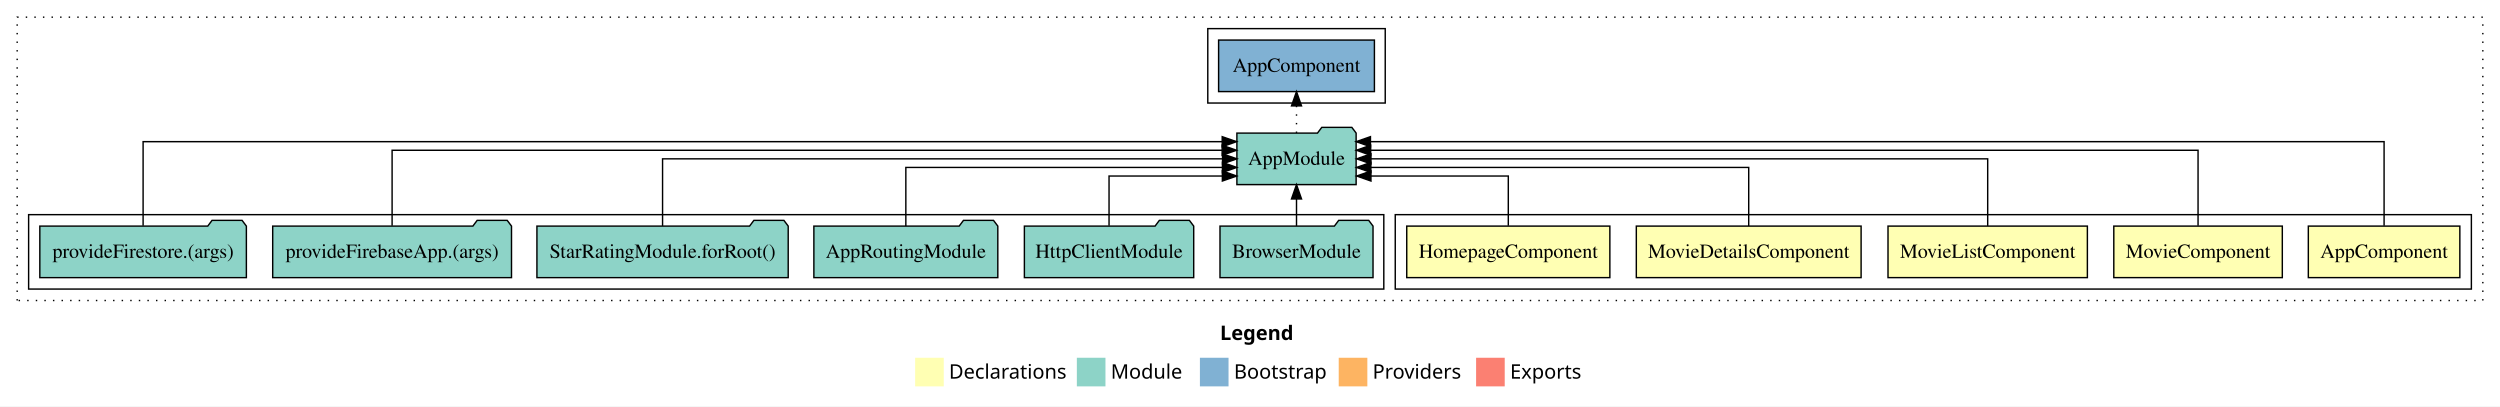
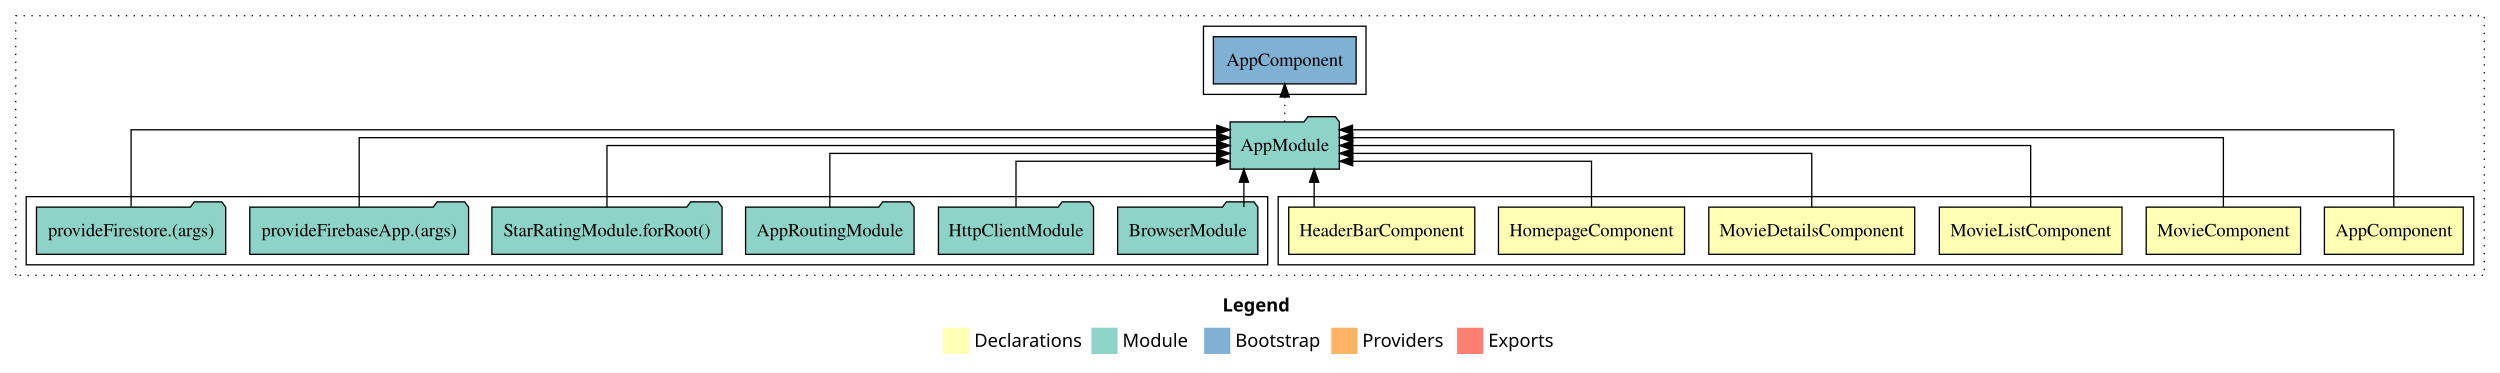
- <svg xmlns="http://www.w3.org/2000/svg" width="1747pt" height="284pt" viewBox="0.00 0.00 1747.00 284.00">
+ <svg xmlns="http://www.w3.org/2000/svg" width="1907pt" height="284pt" viewBox="0.00 0.00 1907.00 284.00">
  <g id="graph0" class="graph" transform="scale(1 1) rotate(0) translate(4 280)">
-     <polygon fill="white" stroke="transparent" points="-4,4 -4,-280 1743,-280 1743,4 -4,4" />
-     <text text-anchor="start" x="848.51" y="-42.4" font-family="Times-12" font-weight="bold" font-size="14.00">Legend</text>
-     <polygon fill="#ffffb3" stroke="transparent" points="635.5,-10 635.5,-30 655.5,-30 655.5,-10 635.5,-10" />
-     <text text-anchor="start" x="659.13" y="-15.4" font-family="Times-12" font-size="14.00">  Declarations</text>
-     <polygon fill="#8dd3c7" stroke="transparent" points="748.5,-10 748.5,-30 768.5,-30 768.5,-10 748.5,-10" />
-     <text text-anchor="start" x="772.23" y="-15.4" font-family="Times-12" font-size="14.00">  Module</text>
-     <polygon fill="#80b1d3" stroke="transparent" points="834.5,-10 834.5,-30 854.5,-30 854.5,-10 834.5,-10" />
-     <text text-anchor="start" x="858.28" y="-15.4" font-family="Times-12" font-size="14.00">  Bootstrap</text>
-     <polygon fill="#fdb462" stroke="transparent" points="931.5,-10 931.5,-30 951.5,-30 951.5,-10 931.5,-10" />
-     <text text-anchor="start" x="955.17" y="-15.4" font-family="Times-12" font-size="14.00">  Providers</text>
-     <polygon fill="#fb8072" stroke="transparent" points="1027.5,-10 1027.5,-30 1047.5,-30 1047.5,-10 1027.5,-10" />
-     <text text-anchor="start" x="1051.23" y="-15.4" font-family="Times-12" font-size="14.00">  Exports</text>
+     <polygon fill="white" stroke="transparent" points="-4,4 -4,-280 1903,-280 1903,4 -4,4" />
+     <text text-anchor="start" x="928.51" y="-42.4" font-family="Times-12" font-weight="bold" font-size="14.00">Legend</text>
+     <polygon fill="#ffffb3" stroke="transparent" points="715.5,-10 715.5,-30 735.5,-30 735.5,-10 715.5,-10" />
+     <text text-anchor="start" x="739.13" y="-15.4" font-family="Times-12" font-size="14.00">  Declarations</text>
+     <polygon fill="#8dd3c7" stroke="transparent" points="828.5,-10 828.5,-30 848.5,-30 848.5,-10 828.5,-10" />
+     <text text-anchor="start" x="852.23" y="-15.4" font-family="Times-12" font-size="14.00">  Module</text>
+     <polygon fill="#80b1d3" stroke="transparent" points="914.5,-10 914.5,-30 934.5,-30 934.5,-10 914.5,-10" />
+     <text text-anchor="start" x="938.28" y="-15.4" font-family="Times-12" font-size="14.00">  Bootstrap</text>
+     <polygon fill="#fdb462" stroke="transparent" points="1011.5,-10 1011.5,-30 1031.5,-30 1031.5,-10 1011.5,-10" />
+     <text text-anchor="start" x="1035.17" y="-15.4" font-family="Times-12" font-size="14.00">  Providers</text>
+     <polygon fill="#fb8072" stroke="transparent" points="1107.5,-10 1107.5,-30 1127.5,-30 1127.5,-10 1107.5,-10" />
+     <text text-anchor="start" x="1131.23" y="-15.4" font-family="Times-12" font-size="14.00">  Exports</text>
    <g id="clust1" class="cluster">
-       <polygon fill="none" stroke="black" stroke-dasharray="1,5" points="8,-70 8,-268 1731,-268 1731,-70 8,-70" />
+       <polygon fill="none" stroke="black" stroke-dasharray="1,5" points="8,-70 8,-268 1891,-268 1891,-70 8,-70" />
    </g>
    <g id="clust2" class="cluster">
-       <polygon fill="none" stroke="black" points="971,-78 971,-130 1723,-130 1723,-78 971,-78" />
+       <polygon fill="none" stroke="black" points="971,-78 971,-130 1883,-130 1883,-78 971,-78" />
    </g>
-     <g id="clust8" class="cluster">
+     <g id="clust9" class="cluster">
      <polygon fill="none" stroke="black" points="16,-78 16,-130 963,-130 963,-78 16,-78" />
    </g>
-     <g id="clust10" class="cluster">
-       <polygon fill="none" stroke="black" points="840,-208 840,-260 964,-260 964,-208 840,-208" />
+     <g id="clust11" class="cluster">
+       <polygon fill="none" stroke="black" points="914,-208 914,-260 1038,-260 1038,-208 914,-208" />
    </g>
    <g id="node1" class="node">
-       <polygon fill="#ffffb3" stroke="black" points="1714.94,-122 1609.06,-122 1609.06,-86 1714.94,-86 1714.94,-122" />
-       <text text-anchor="middle" x="1662" y="-99.8" font-family="Times,serif" font-size="14.00">AppComponent</text>
+       <polygon fill="#ffffb3" stroke="black" points="1874.94,-122 1769.06,-122 1769.06,-86 1874.94,-86 1874.94,-122" />
+       <text text-anchor="middle" x="1822" y="-99.8" font-family="Times,serif" font-size="14.00">AppComponent</text>
+     </g>
+     <g id="node7" class="node">
+       <polygon fill="#8dd3c7" stroke="black" points="1017.66,-187 1014.66,-191 993.66,-191 990.66,-187 934.34,-187 934.34,-151 1017.66,-151 1017.66,-187" />
+       <text text-anchor="middle" x="976" y="-164.8" font-family="Times,serif" font-size="14.00">AppModule</text>
+     </g>
+     <g id="edge1" class="edge">
+       <path fill="none" stroke="black" d="M1822,-122.25C1822,-145.02 1822,-181 1822,-181 1822,-181 1027.66,-181 1027.66,-181" />
+       <polygon fill="black" stroke="black" points="1027.66,-177.5 1017.66,-181 1027.66,-184.5 1027.66,-177.5" />
+     </g>
+     <g id="node2" class="node">
+       <polygon fill="#ffffb3" stroke="black" points="1750.88,-122 1633.12,-122 1633.12,-86 1750.88,-86 1750.88,-122" />
+       <text text-anchor="middle" x="1692" y="-99.8" font-family="Times,serif" font-size="14.00">MovieComponent</text>
+     </g>
+     <g id="edge2" class="edge">
+       <path fill="none" stroke="black" d="M1692,-122.28C1692,-143.32 1692,-175 1692,-175 1692,-175 1027.85,-175 1027.85,-175" />
+       <polygon fill="black" stroke="black" points="1027.85,-171.5 1017.85,-175 1027.85,-178.5 1027.85,-171.5" />
+     </g>
+     <g id="node3" class="node">
+       <polygon fill="#ffffb3" stroke="black" points="1614.66,-122 1475.34,-122 1475.34,-86 1614.66,-86 1614.66,-122" />
+       <text text-anchor="middle" x="1545" y="-99.8" font-family="Times,serif" font-size="14.00">MovieListComponent</text>
+     </g>
+     <g id="edge3" class="edge">
+       <path fill="none" stroke="black" d="M1545,-122.11C1545,-141.34 1545,-169 1545,-169 1545,-169 1027.84,-169 1027.84,-169" />
+       <polygon fill="black" stroke="black" points="1027.84,-165.5 1017.84,-169 1027.84,-172.5 1027.84,-165.5" />
+     </g>
+     <g id="node4" class="node">
+       <polygon fill="#ffffb3" stroke="black" points="1456.54,-122 1299.46,-122 1299.46,-86 1456.54,-86 1456.54,-122" />
+       <text text-anchor="middle" x="1378" y="-99.8" font-family="Times,serif" font-size="14.00">MovieDetailsComponent</text>
+     </g>
+     <g id="edge4" class="edge">
+       <path fill="none" stroke="black" d="M1378,-122.02C1378,-139.37 1378,-163 1378,-163 1378,-163 1027.88,-163 1027.88,-163" />
+       <polygon fill="black" stroke="black" points="1027.88,-159.5 1017.88,-163 1027.88,-166.5 1027.88,-159.5" />
+     </g>
+     <g id="node5" class="node">
+       <polygon fill="#ffffb3" stroke="black" points="1280.97,-122 1139.03,-122 1139.03,-86 1280.97,-86 1280.97,-122" />
+       <text text-anchor="middle" x="1210" y="-99.8" font-family="Times,serif" font-size="14.00">HomepageComponent</text>
+     </g>
+     <g id="edge5" class="edge">
+       <path fill="none" stroke="black" d="M1210,-122.24C1210,-137.57 1210,-157 1210,-157 1210,-157 1027.83,-157 1027.83,-157" />
+       <polygon fill="black" stroke="black" points="1027.83,-153.5 1017.83,-157 1027.83,-160.5 1027.83,-153.5" />
    </g>
    <g id="node6" class="node">
-       <polygon fill="#8dd3c7" stroke="black" points="943.66,-187 940.66,-191 919.66,-191 916.66,-187 860.34,-187 860.34,-151 943.66,-151 943.66,-187" />
-       <text text-anchor="middle" x="902" y="-164.8" font-family="Times,serif" font-size="14.00">AppModule</text>
+       <polygon fill="#ffffb3" stroke="black" points="1120.96,-122 979.04,-122 979.04,-86 1120.96,-86 1120.96,-122" />
+       <text text-anchor="middle" x="1050" y="-99.8" font-family="Times,serif" font-size="14.00">HeaderBarComponent</text>
    </g>
-     <g id="edge1" class="edge">
-       <path fill="none" stroke="black" d="M1662,-122.25C1662,-145.02 1662,-181 1662,-181 1662,-181 953.67,-181 953.67,-181" />
-       <polygon fill="black" stroke="black" points="953.67,-177.5 943.67,-181 953.67,-184.5 953.67,-177.5" />
+     <g id="edge6" class="edge">
+       <path fill="none" stroke="black" d="M998.43,-122.11C998.43,-122.11 998.43,-140.99 998.43,-140.99" />
+       <polygon fill="black" stroke="black" points="994.93,-140.99 998.43,-150.99 1001.93,-140.99 994.93,-140.99" />
    </g>
-     <g id="node2" class="node">
-       <polygon fill="#ffffb3" stroke="black" points="1590.88,-122 1473.12,-122 1473.12,-86 1590.88,-86 1590.88,-122" />
-       <text text-anchor="middle" x="1532" y="-99.8" font-family="Times,serif" font-size="14.00">MovieComponent</text>
+     <g id="node14" class="node">
+       <polygon fill="#80b1d3" stroke="black" points="1030.44,-252 921.56,-252 921.56,-216 1030.44,-216 1030.44,-252" />
+       <text text-anchor="middle" x="976" y="-229.8" font-family="Times,serif" font-size="14.00">AppComponent </text>
    </g>
-     <g id="edge2" class="edge">
-       <path fill="none" stroke="black" d="M1532,-122.28C1532,-143.32 1532,-175 1532,-175 1532,-175 953.82,-175 953.82,-175" />
-       <polygon fill="black" stroke="black" points="953.82,-171.5 943.82,-175 953.82,-178.5 953.82,-171.5" />
+     <g id="edge13" class="edge">
+       <path fill="none" stroke="black" stroke-dasharray="1,5" d="M976,-187.11C976,-187.11 976,-205.99 976,-205.99" />
+       <polygon fill="black" stroke="black" points="972.5,-205.99 976,-215.99 979.5,-205.99 972.5,-205.99" />
    </g>
-     <g id="node3" class="node">
-       <polygon fill="#ffffb3" stroke="black" points="1454.66,-122 1315.34,-122 1315.34,-86 1454.66,-86 1454.66,-122" />
-       <text text-anchor="middle" x="1385" y="-99.8" font-family="Times,serif" font-size="14.00">MovieListComponent</text>
-     </g>
-     <g id="edge3" class="edge">
-       <path fill="none" stroke="black" d="M1385,-122.11C1385,-141.34 1385,-169 1385,-169 1385,-169 954.02,-169 954.02,-169" />
-       <polygon fill="black" stroke="black" points="954.02,-165.5 944.02,-169 954.02,-172.5 954.02,-165.5" />
-     </g>
-     <g id="node4" class="node">
-       <polygon fill="#ffffb3" stroke="black" points="1296.54,-122 1139.46,-122 1139.46,-86 1296.54,-86 1296.54,-122" />
-       <text text-anchor="middle" x="1218" y="-99.8" font-family="Times,serif" font-size="14.00">MovieDetailsComponent</text>
-     </g>
-     <g id="edge4" class="edge">
-       <path fill="none" stroke="black" d="M1218,-122.02C1218,-139.37 1218,-163 1218,-163 1218,-163 953.96,-163 953.96,-163" />
-       <polygon fill="black" stroke="black" points="953.96,-159.5 943.96,-163 953.96,-166.5 953.96,-159.5" />
-     </g>
-     <g id="node5" class="node">
-       <polygon fill="#ffffb3" stroke="black" points="1120.97,-122 979.03,-122 979.03,-86 1120.97,-86 1120.97,-122" />
-       <text text-anchor="middle" x="1050" y="-99.8" font-family="Times,serif" font-size="14.00">HomepageComponent</text>
-     </g>
-     <g id="edge5" class="edge">
-       <path fill="none" stroke="black" d="M1050,-122.24C1050,-137.57 1050,-157 1050,-157 1050,-157 954.01,-157 954.01,-157" />
-       <polygon fill="black" stroke="black" points="954.02,-153.5 944.01,-157 954.01,-160.5 954.02,-153.5" />
-     </g>
-     <g id="node13" class="node">
-       <polygon fill="#80b1d3" stroke="black" points="956.44,-252 847.56,-252 847.56,-216 956.44,-216 956.44,-252" />
-       <text text-anchor="middle" x="902" y="-229.8" font-family="Times,serif" font-size="14.00">AppComponent </text>
-     </g>
-     <g id="edge12" class="edge">
-       <path fill="none" stroke="black" stroke-dasharray="1,5" d="M902,-187.11C902,-187.11 902,-205.99 902,-205.99" />
-       <polygon fill="black" stroke="black" points="898.5,-205.99 902,-215.99 905.5,-205.99 898.5,-205.99" />
-     </g>
-     <g id="node7" class="node">
+     <g id="node8" class="node">
      <polygon fill="#8dd3c7" stroke="black" points="955.47,-122 952.47,-126 931.47,-126 928.47,-122 848.53,-122 848.53,-86 955.47,-86 955.47,-122" />
      <text text-anchor="middle" x="902" y="-99.8" font-family="Times,serif" font-size="14.00">BrowserModule</text>
    </g>
-     <g id="edge6" class="edge">
-       <path fill="none" stroke="black" d="M902,-122.11C902,-122.11 902,-140.99 902,-140.99" />
-       <polygon fill="black" stroke="black" points="898.5,-140.99 902,-150.99 905.5,-140.99 898.5,-140.99" />
+     <g id="edge7" class="edge">
+       <path fill="none" stroke="black" d="M944.83,-122.11C944.83,-122.11 944.83,-140.99 944.83,-140.99" />
+       <polygon fill="black" stroke="black" points="941.33,-140.99 944.83,-150.99 948.33,-140.99 941.33,-140.99" />
    </g>
-     <g id="node8" class="node">
+     <g id="node9" class="node">
      <polygon fill="#8dd3c7" stroke="black" points="830.16,-122 827.16,-126 806.16,-126 803.16,-122 711.84,-122 711.84,-86 830.16,-86 830.16,-122" />
      <text text-anchor="middle" x="771" y="-99.8" font-family="Times,serif" font-size="14.00">HttpClientModule</text>
    </g>
-     <g id="edge7" class="edge">
-       <path fill="none" stroke="black" d="M771,-122.24C771,-137.57 771,-157 771,-157 771,-157 850.19,-157 850.19,-157" />
-       <polygon fill="black" stroke="black" points="850.19,-160.5 860.19,-157 850.19,-153.5 850.19,-160.5" />
+     <g id="edge8" class="edge">
+       <path fill="none" stroke="black" d="M771,-122.24C771,-137.57 771,-157 771,-157 771,-157 924.02,-157 924.02,-157" />
+       <polygon fill="black" stroke="black" points="924.02,-160.5 934.02,-157 924.02,-153.5 924.02,-160.5" />
    </g>
-     <g id="node9" class="node">
+     <g id="node10" class="node">
      <polygon fill="#8dd3c7" stroke="black" points="693.27,-122 690.27,-126 669.27,-126 666.27,-122 564.73,-122 564.73,-86 693.27,-86 693.27,-122" />
      <text text-anchor="middle" x="629" y="-99.8" font-family="Times,serif" font-size="14.00">AppRoutingModule</text>
    </g>
-     <g id="edge8" class="edge">
-       <path fill="none" stroke="black" d="M629,-122.02C629,-139.37 629,-163 629,-163 629,-163 850.24,-163 850.24,-163" />
-       <polygon fill="black" stroke="black" points="850.24,-166.5 860.24,-163 850.24,-159.5 850.24,-166.5" />
+     <g id="edge9" class="edge">
+       <path fill="none" stroke="black" d="M629,-122.02C629,-139.37 629,-163 629,-163 629,-163 924.14,-163 924.14,-163" />
+       <polygon fill="black" stroke="black" points="924.14,-166.5 934.14,-163 924.14,-159.5 924.14,-166.5" />
    </g>
-     <g id="node10" class="node">
+     <g id="node11" class="node">
      <polygon fill="#8dd3c7" stroke="black" points="546.8,-122 543.8,-126 522.8,-126 519.8,-122 371.2,-122 371.2,-86 546.8,-86 546.8,-122" />
      <text text-anchor="middle" x="459" y="-99.8" font-family="Times,serif" font-size="14.00">StarRatingModule.forRoot()</text>
    </g>
-     <g id="edge9" class="edge">
-       <path fill="none" stroke="black" d="M459,-122.11C459,-141.34 459,-169 459,-169 459,-169 850.32,-169 850.32,-169" />
-       <polygon fill="black" stroke="black" points="850.32,-172.5 860.32,-169 850.32,-165.5 850.32,-172.5" />
+     <g id="edge10" class="edge">
+       <path fill="none" stroke="black" d="M459,-122.11C459,-141.34 459,-169 459,-169 459,-169 924.13,-169 924.13,-169" />
+       <polygon fill="black" stroke="black" points="924.13,-172.5 934.13,-169 924.13,-165.5 924.13,-172.5" />
    </g>
-     <g id="node11" class="node">
+     <g id="node12" class="node">
      <polygon fill="#8dd3c7" stroke="black" points="353.44,-122 350.44,-126 329.44,-126 326.44,-122 186.56,-122 186.56,-86 353.44,-86 353.44,-122" />
      <text text-anchor="middle" x="270" y="-99.8" font-family="Times,serif" font-size="14.00">provideFirebaseApp.(args)</text>
    </g>
-     <g id="edge10" class="edge">
-       <path fill="none" stroke="black" d="M270,-122.28C270,-143.32 270,-175 270,-175 270,-175 850.04,-175 850.04,-175" />
-       <polygon fill="black" stroke="black" points="850.04,-178.5 860.04,-175 850.04,-171.5 850.04,-178.5" />
+     <g id="edge11" class="edge">
+       <path fill="none" stroke="black" d="M270,-122.28C270,-143.32 270,-175 270,-175 270,-175 924.21,-175 924.21,-175" />
+       <polygon fill="black" stroke="black" points="924.21,-178.5 934.21,-175 924.21,-171.5 924.21,-178.5" />
    </g>
-     <g id="node12" class="node">
+     <g id="node13" class="node">
      <polygon fill="#8dd3c7" stroke="black" points="168.17,-122 165.17,-126 144.17,-126 141.17,-122 23.83,-122 23.83,-86 168.17,-86 168.17,-122" />
      <text text-anchor="middle" x="96" y="-99.8" font-family="Times,serif" font-size="14.00">provideFirestore.(args)</text>
    </g>
-     <g id="edge11" class="edge">
-       <path fill="none" stroke="black" d="M96,-122.25C96,-145.02 96,-181 96,-181 96,-181 850.08,-181 850.08,-181" />
-       <polygon fill="black" stroke="black" points="850.08,-184.5 860.08,-181 850.08,-177.5 850.08,-184.5" />
+     <g id="edge12" class="edge">
+       <path fill="none" stroke="black" d="M96,-122.25C96,-145.02 96,-181 96,-181 96,-181 924.15,-181 924.15,-181" />
+       <polygon fill="black" stroke="black" points="924.15,-184.5 934.15,-181 924.15,-177.5 924.15,-184.5" />
    </g>
  </g>
</svg>
